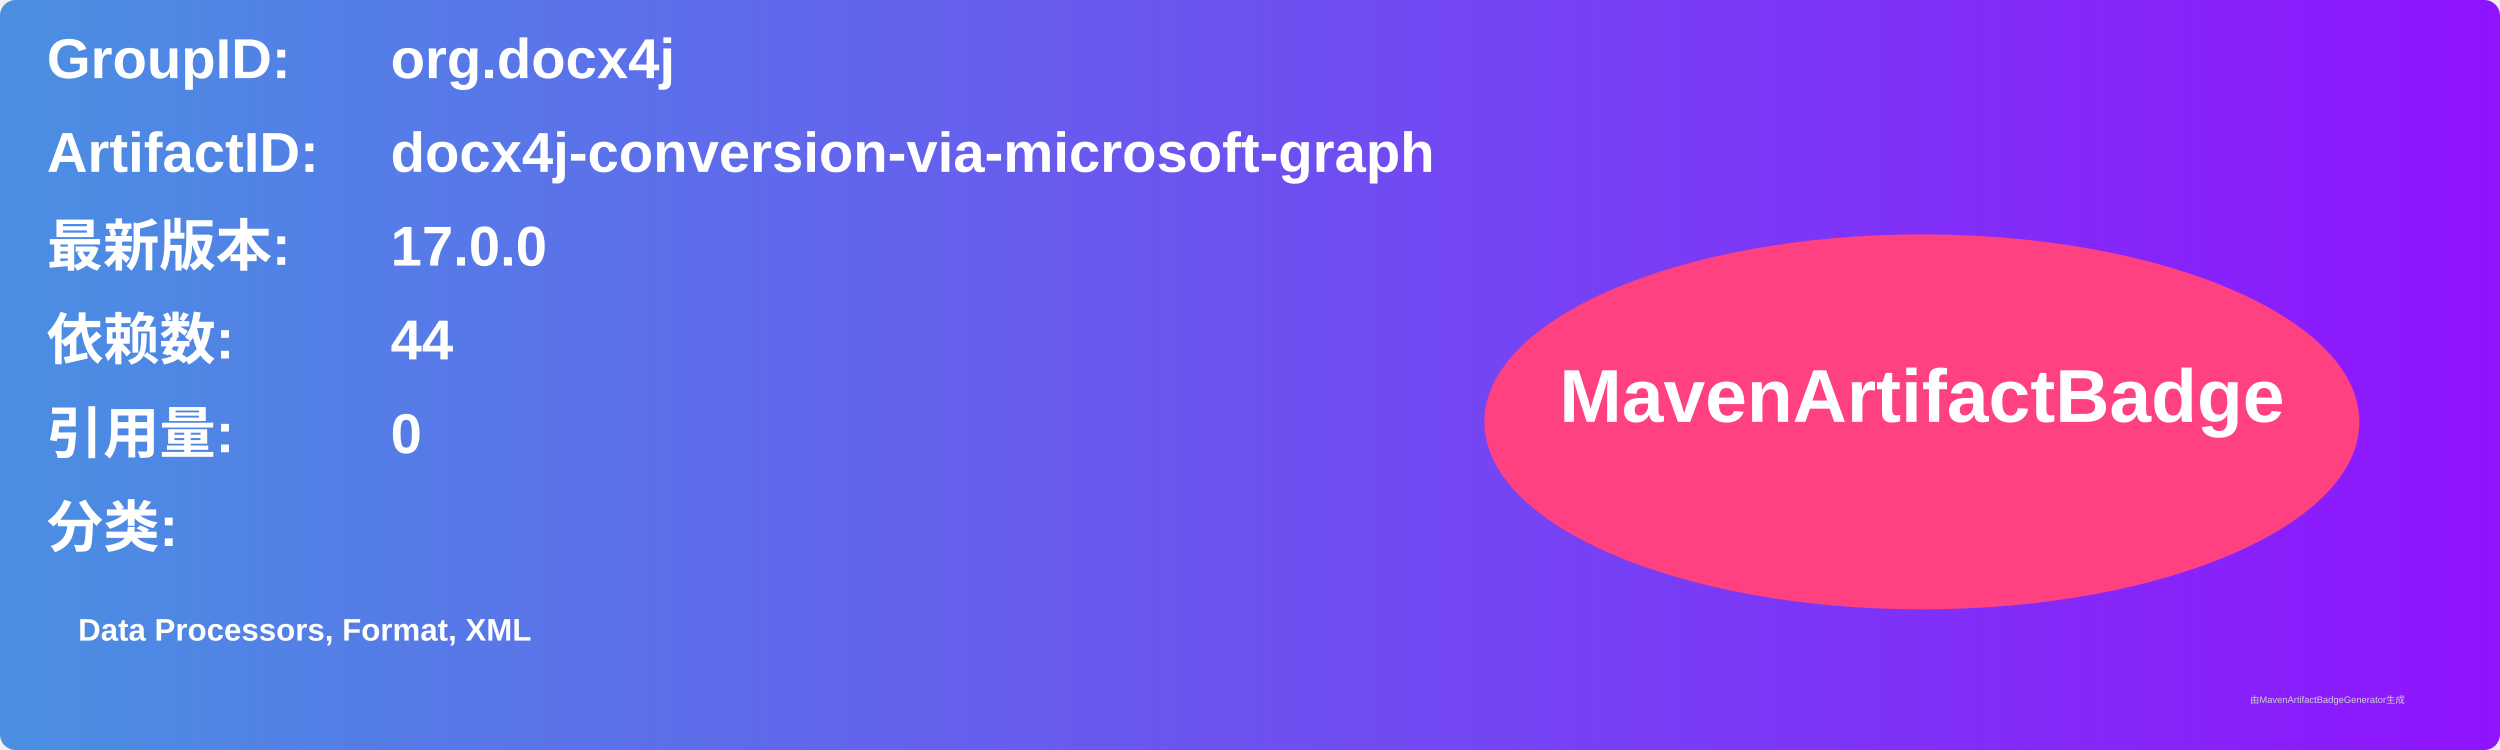
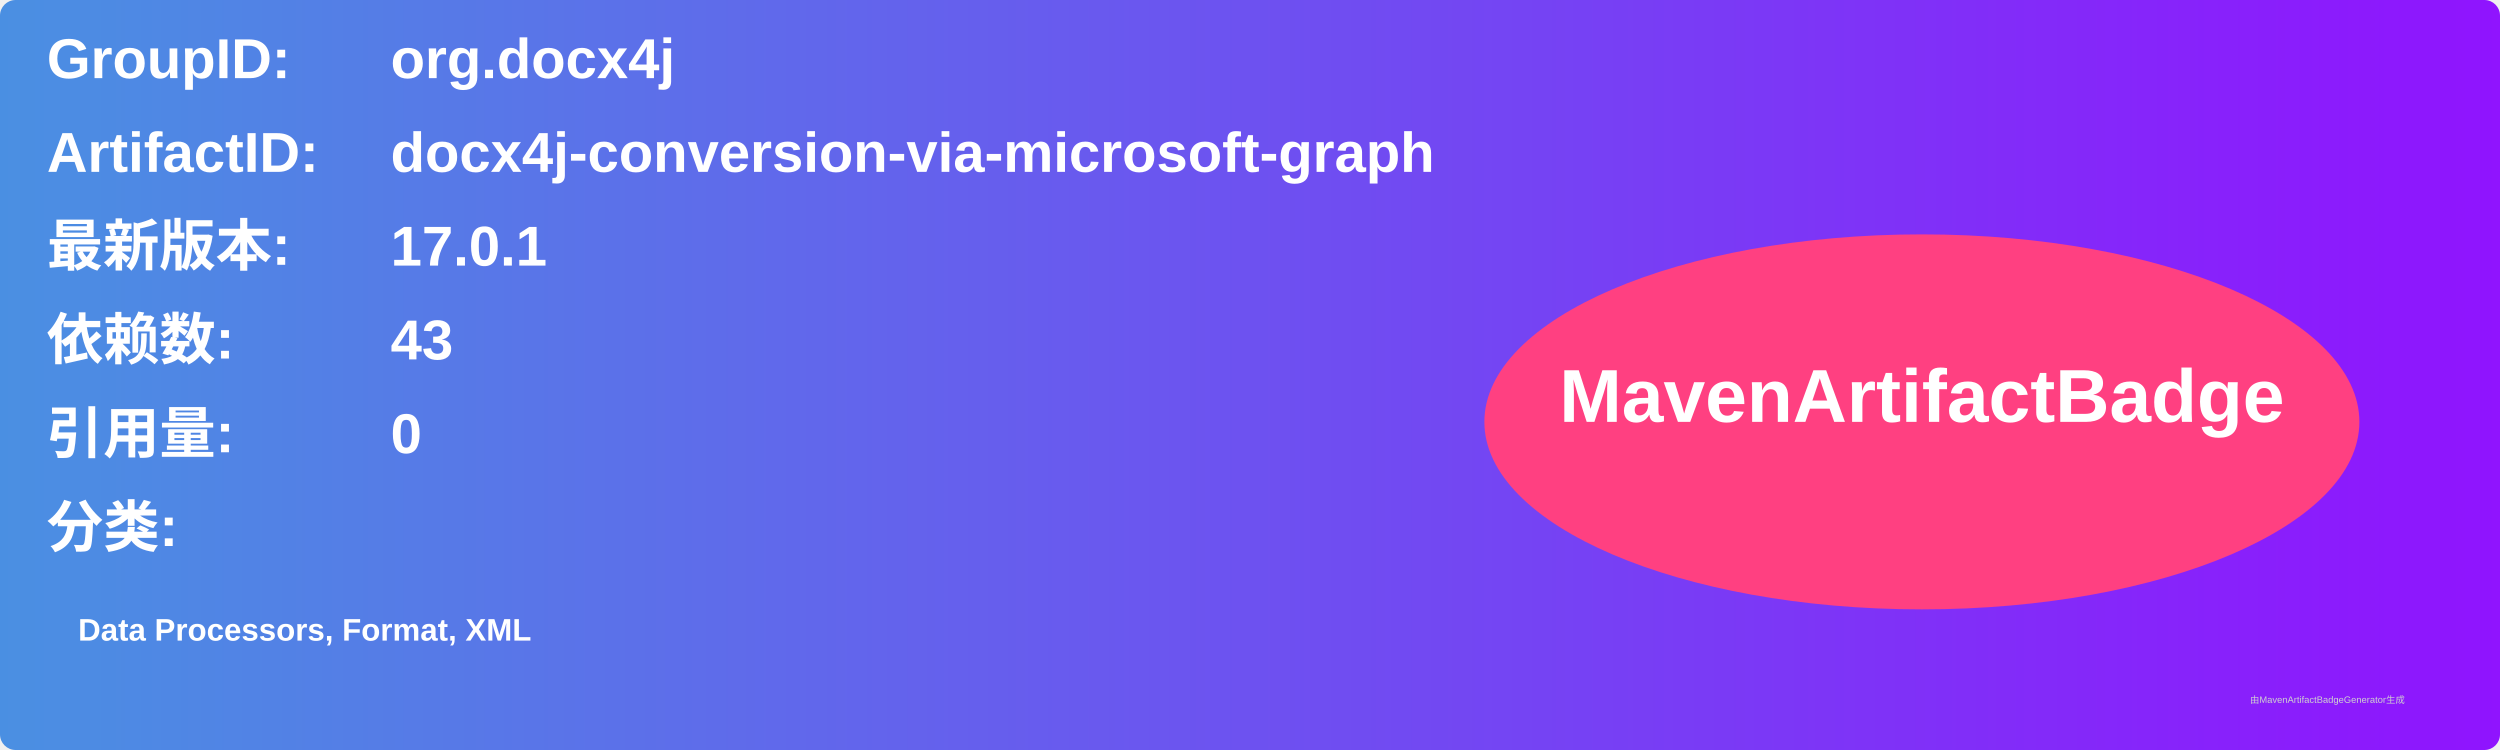
<svg xmlns="http://www.w3.org/2000/svg" width="800" height="240" viewBox="0 0 800 240">
  <linearGradient id="grad" x1="0%" y1="0%" x2="100%" y2="0%">
    <stop offset="0%" stop-color="#4a90e2" />
    <stop offset="100%" stop-color="#9013fe" />
  </linearGradient>
  <rect width="100%" height="100%" rx="5" ry="5" fill="url(#grad)" />
  <g transform="translate(15, 15)">
    <text x="0" y="10" font-family="Arial" font-size="18" fill="white" font-weight="bold" width="260">GroupID:</text>
    <text x="110" y="10" font-family="Arial" font-size="18" fill="white" font-weight="bold" width="460">org.docx4j</text>
    <text x="0" y="40" font-family="Arial" font-size="18" fill="white" font-weight="bold" width="260">ArtifactID:</text>
    <text x="110" y="40" font-family="Arial" font-size="18" fill="white" font-weight="bold" width="460">docx4j-conversion-via-microsoft-graph</text>
    <text x="0" y="70" font-family="Arial" font-size="18" fill="white" font-weight="bold">最新版本:</text>
    <text x="110" y="70" font-family="Arial" font-size="18" fill="white" font-weight="bold">
-       <tspan font-weight="bold">17.0.0</tspan>
+       <tspan font-weight="bold">17.0.1</tspan>
    </text>
    <text x="0" y="100" font-family="Arial" font-size="18" fill="white" font-weight="bold">依赖数: </text>
    <text x="110" y="100" font-family="Arial" font-size="18" fill="white">
-       <tspan font-weight="bold">44</tspan>
+       <tspan font-weight="bold">43</tspan>
    </text>
    <text x="0" y="130" font-family="Arial" font-size="18" fill="white" font-weight="bold">引用量: </text>
    <text x="110" y="130" font-family="Arial" font-size="18" fill="white">
      <tspan font-weight="bold">0</tspan>
    </text>
    <text x="0" y="160" font-family="Arial" font-size="18" fill="white" font-weight="bold">分类:</text>
    <text x="10" y="190" font-family="Arial" font-size="10" fill="white">
      <tspan font-weight="bold">Data Processors, Format, XML</tspan>
    </text>
    <ellipse cx="600" cy="120" rx="140" ry="60" fill="#ff4081" />
    <text x="600" y="120" text-anchor="middle" font-family="Arial" font-size="24" fill="white" font-weight="bold">MavenArtifactBadge</text>
  </g>
  <text x="720" y="225" font-family="Arial" font-size="3" fill="#d0d0d0">由MavenArtifactBadgeGenerator生成</text>
</svg>
